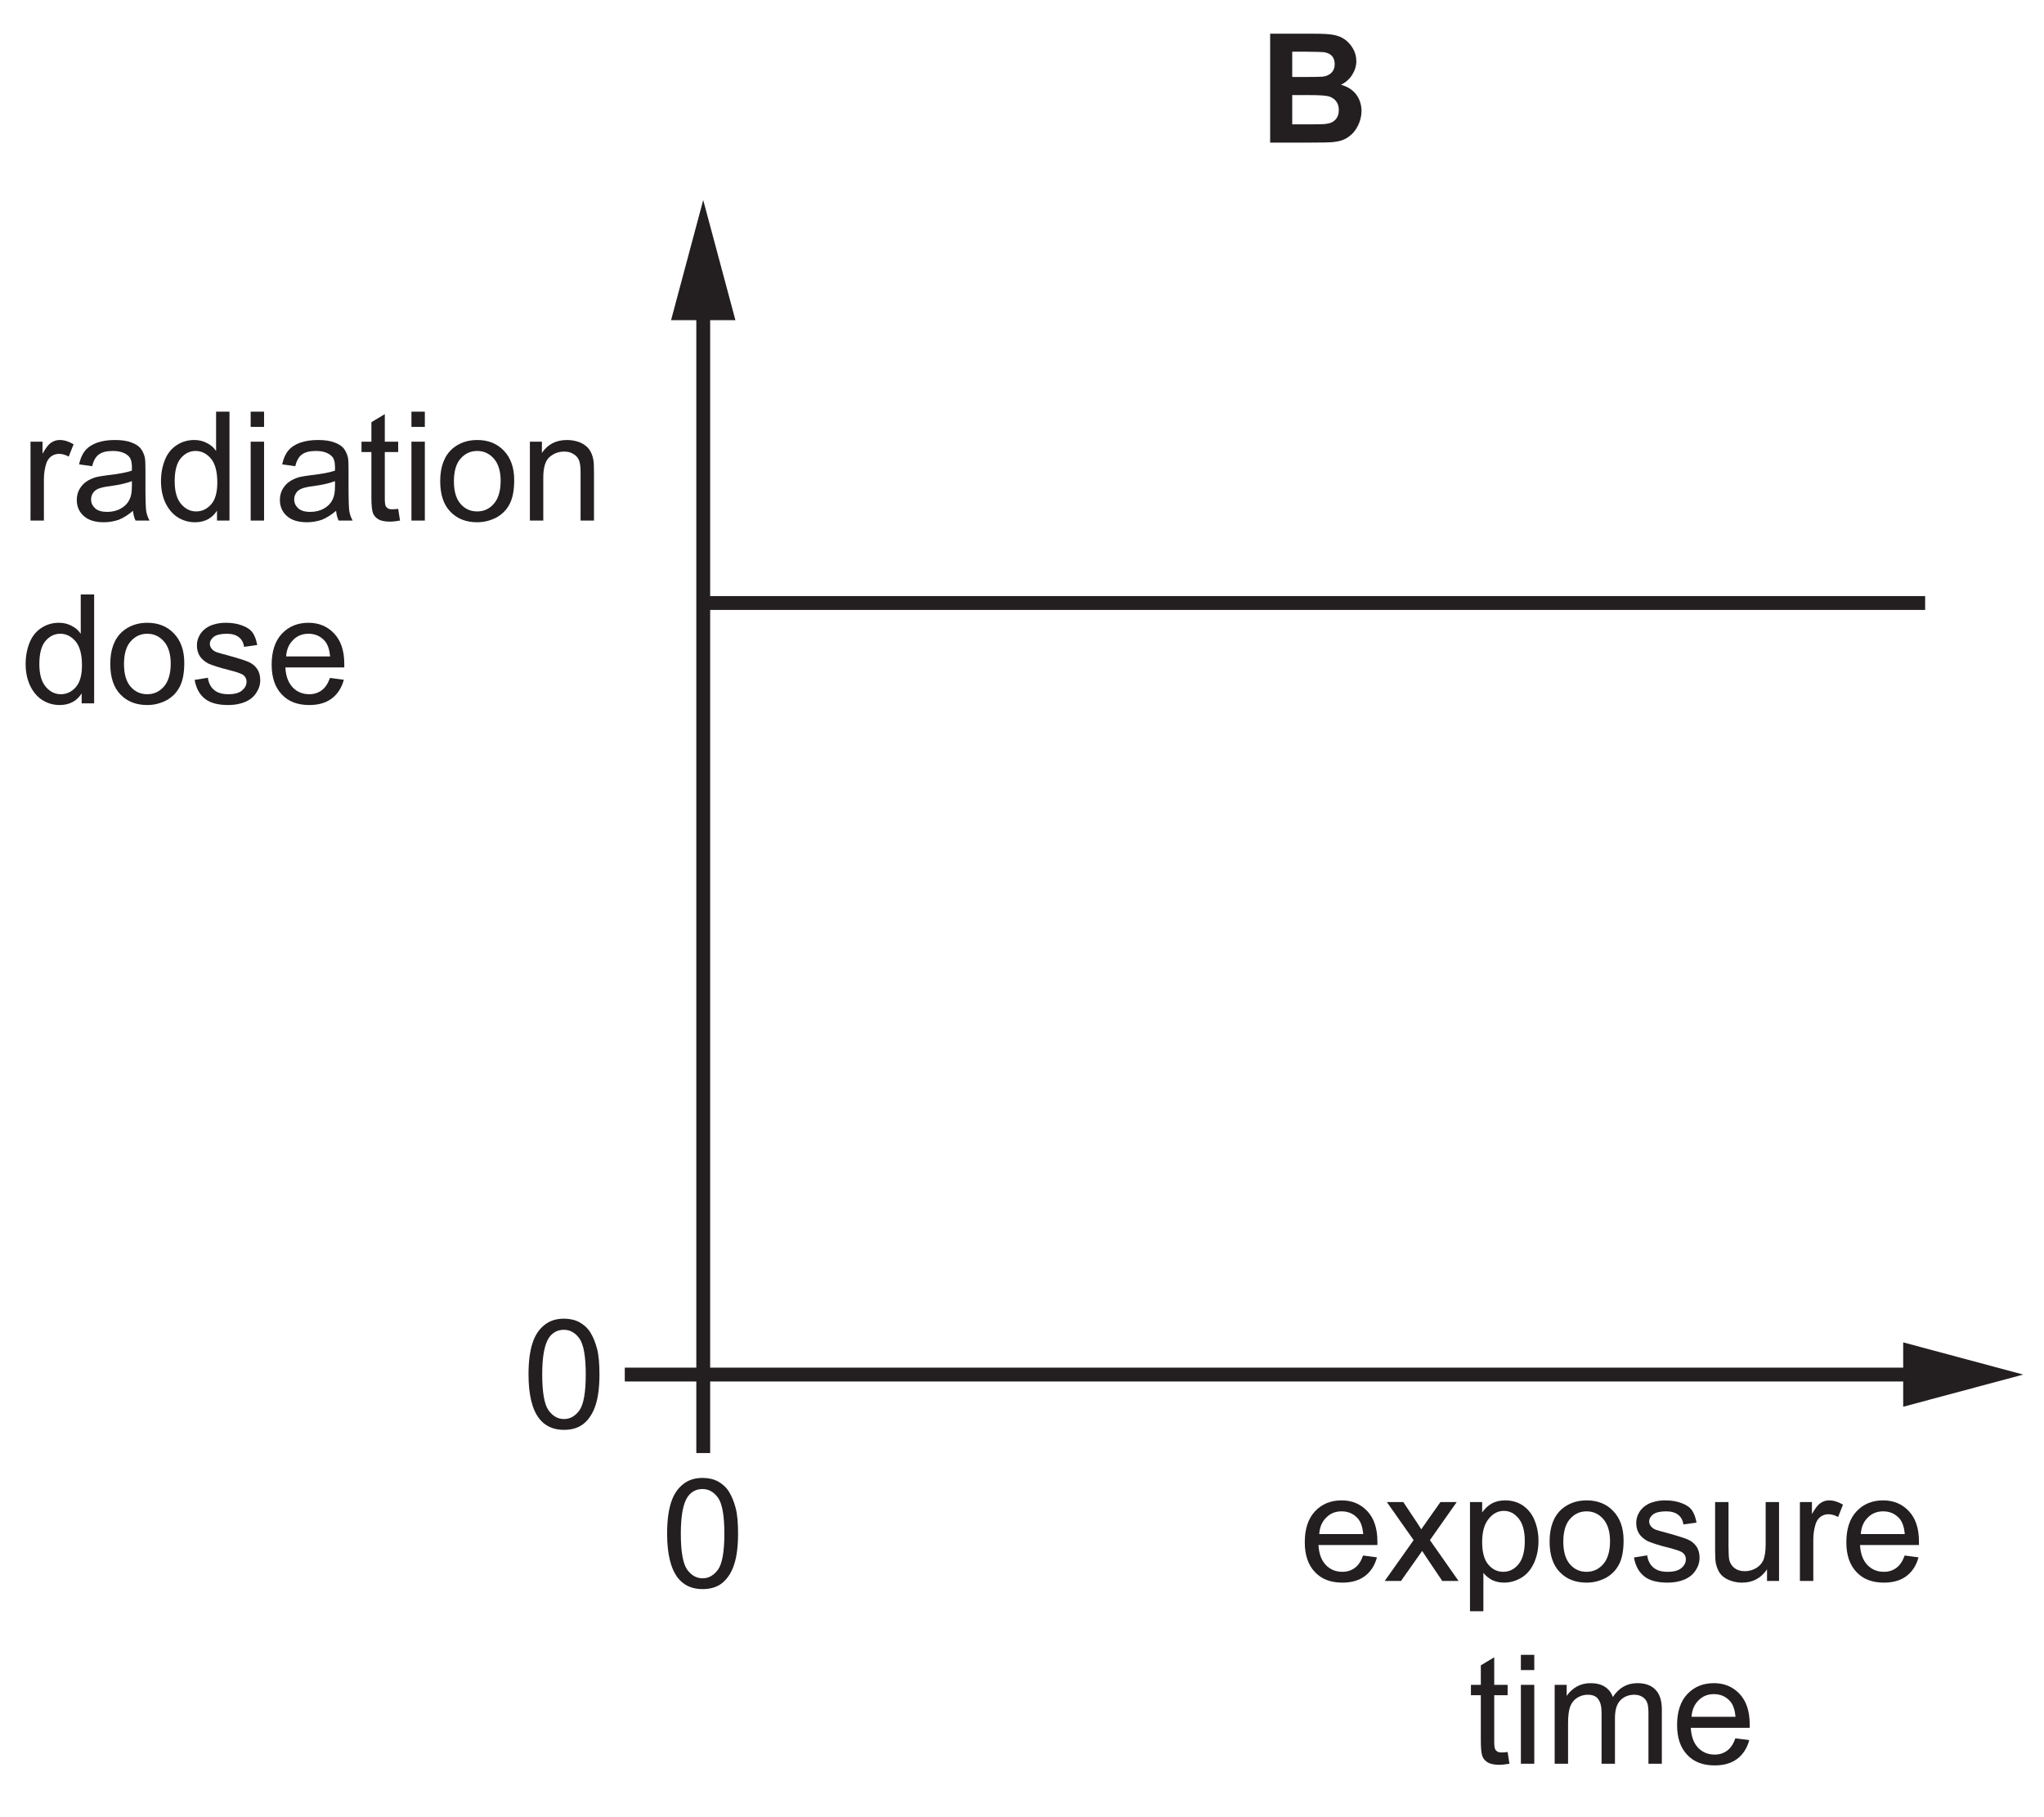
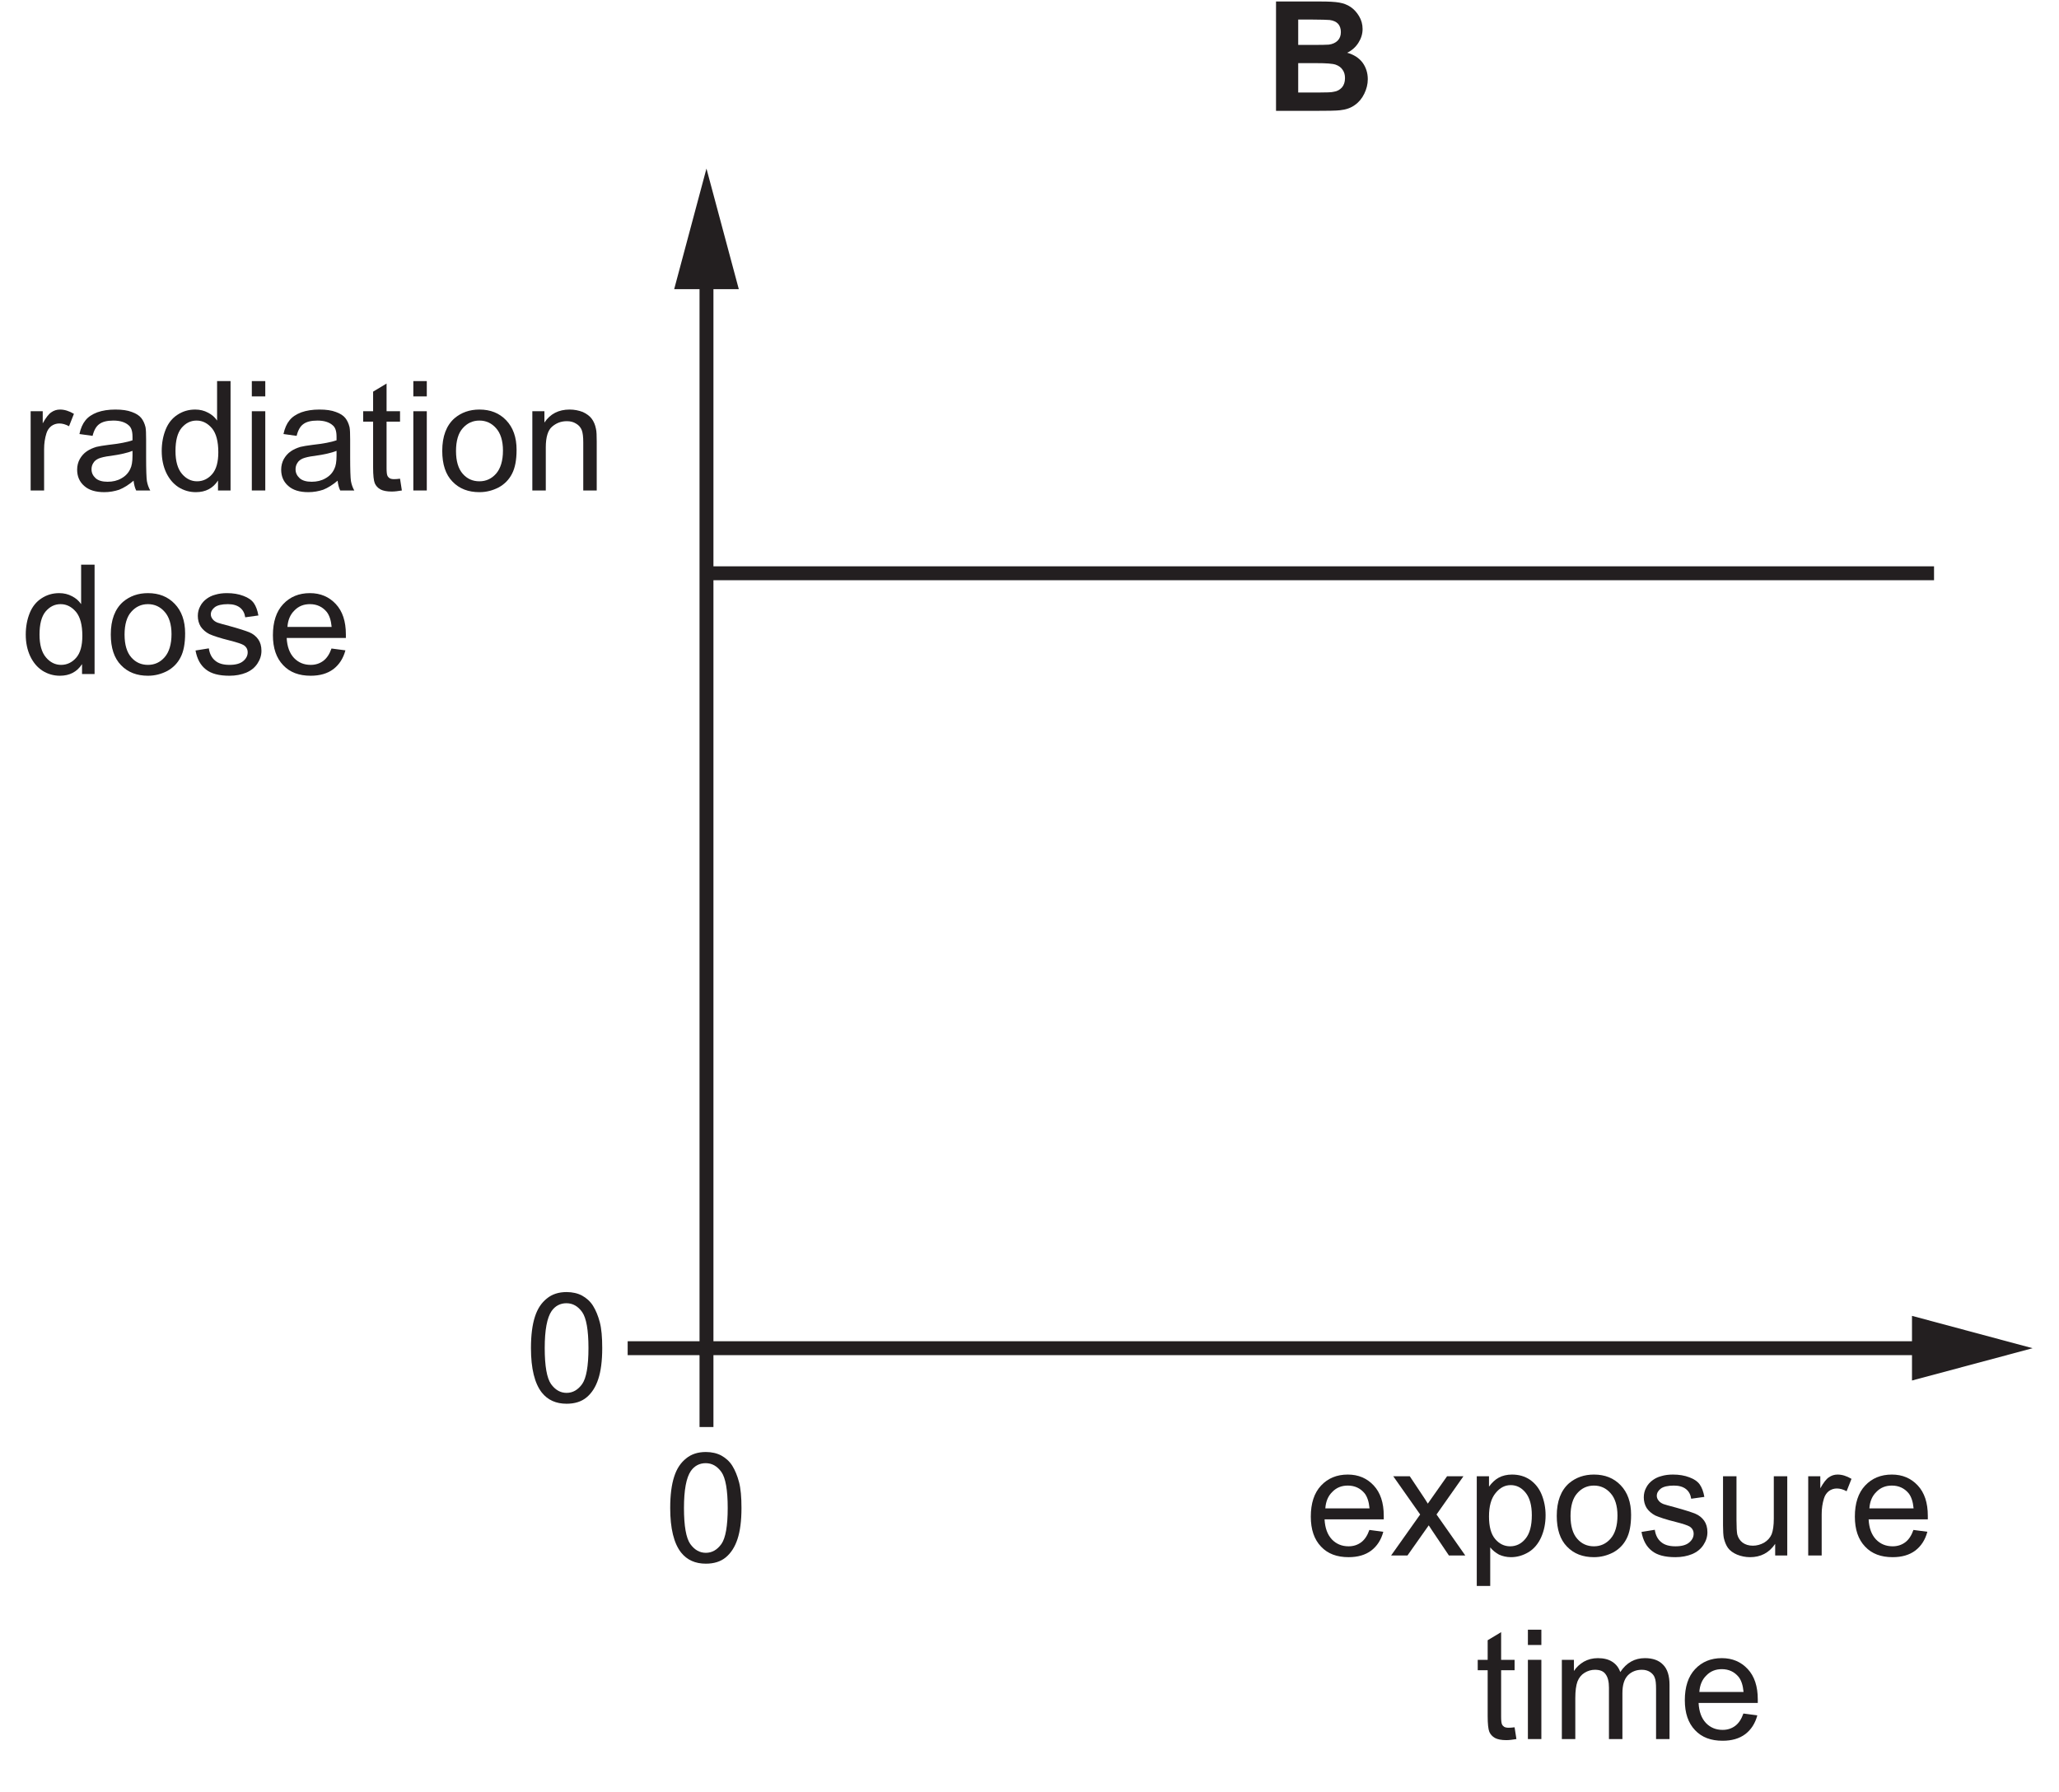
- <svg xmlns="http://www.w3.org/2000/svg" xmlns:xlink="http://www.w3.org/1999/xlink" data-id="0625_2025ON_21_q37_optB" data-width-mm="52.09" data-height-mm="46.28" data-measure="false" data-source="0625/21 ON 2025 p14" version="1.1" width="147.658" height="131.190" viewBox="0 0 147.658 131.190">
+ <svg xmlns="http://www.w3.org/2000/svg" xmlns:xlink="http://www.w3.org/1999/xlink" data-id="0625_2025ON_21_q37_optB" data-width-mm="52.23" data-height-mm="45.46" data-measure="false" data-source="0625/21 ON 2025 p14" version="1.1" width="148.058" height="128.862" viewBox="0 0 148.058 128.862">
  <defs>
    <clipPath id="clip_1">
-       <path transform="matrix(1,0,0,-1,-323.787,703.828)" d="M323.787 572.637H471.446V703.828H323.787Z" />
+       <path transform="matrix(1,0,0,-1,-323.787,701.5)" d="M323.787 572.637H471.846V701.5H323.787Z" />
    </clipPath>
    <clipPath id="clip_2">
-       <path transform="matrix(1,0,0,-1,-323.787,703.828)" d="M0 0H595V842H0Z" />
+       <path transform="matrix(1,0,0,-1,-323.787,701.5)" d="M0 0H595V842H0Z" />
    </clipPath>
    <path id="font_3_2" d="M.072 0H.316C.408 .000 .466 .001 .490 .004 .529 .008 .561 .019 .587 .038 .613 .056 .634 .081 .649 .112 .664 .143 .672 .174 .672 .207 .672 .248 .660 .285 .638 .315 .614 .347 .580 .368 .537 .380 .567 .394 .592 .416 .610 .444 .628 .472 .638 .502 .638 .535 .638 .566 .630 .594 .615 .619 .600 .644 .582 .664 .560 .679 .538 .694 .513 .703 .485 .708 .457 .713 .416 .715 .358 .715H.072V0M.300 .597C.368 .597 .409 .595 .423 .594 .447 .591 .466 .582 .478 .569 .490 .555 .496 .537 .496 .515 .496 .492 .489 .473 .475 .459 .461 .445 .441 .436 .417 .433 .403 .432 .368 .431 .312 .431H.217V.597H.300M.334 .312C.400 .312 .442 .309 .462 .302 .482 .295 .497 .284 .507 .269 .518 .254 .523 .236 .523 .214 .523 .189 .516 .168 .503 .153 .489 .138 .472 .128 .450 .125 .436 .121 .403 .120 .351 .120H.217V.312H.334Z" />
    <path id="font_4_37" d="M.152 0V.270C.152 .307 .157 .341 .167 .373 .173 .393 .184 .409 .199 .421 .214 .432 .232 .438 .251 .438 .272 .438 .293 .432 .315 .420L.347 .501C.315 .520 .285 .529 .256 .529 .235 .529 .216 .523 .199 .511 .182 .500 .163 .475 .143 .439V.518H.064V0H.152Z" />
    <path id="font_4_22" d="M.421 0H.513C.502 .019 .495 .040 .491 .062 .488 .083 .486 .135 .486 .216V.333C.486 .372 .485 .399 .482 .414 .476 .438 .467 .458 .454 .474 .441 .490 .421 .503 .393 .513 .365 .524 .329 .529 .285 .529 .240 .529 .201 .523 .167 .511 .133 .498 .107 .481 .089 .458 .071 .436 .058 .406 .050 .369L.136 .357C.145 .394 .160 .420 .180 .434 .200 .449 .230 .457 .272 .457 .316 .457 .350 .446 .372 .426 .389 .412 .397 .388 .397 .351 .397 .348 .397 .340 .397 .328 .363 .316 .311 .306 .239 .298 .205 .294 .179 .289 .161 .285 .138 .278 .117 .269 .098 .256 .079 .243 .064 .226 .052 .205 .041 .185 .035 .161 .035 .136 .035 .093 .050 .057 .081 .030 .112 .002 .156-.011 .213-.011 .247-.011 .280-.005 .310 .005 .340 .017 .371 .036 .404 .064 .407 .039 .412 .018 .421 0M.397 .227C.397 .188 .392 .159 .382 .140 .370 .114 .351 .094 .324 .079 .298 .064 .268 .057 .234 .057 .199 .057 .173 .065 .156 .080 .138 .097 .129 .115 .129 .139 .129 .154 .133 .168 .141 .180 .149 .194 .161 .202 .176 .209 .191 .215 .217 .222 .253 .226 .317 .235 .365 .246 .397 .259V.227Z" />
    <path id="font_4_25" d="M.482 0V.715H.394V.457C.379 .479 .360 .496 .334 .509 .310 .522 .282 .529 .251 .529 .208 .529 .170 .518 .135 .495 .101 .473 .075 .441 .058 .399 .041 .357 .032 .310 .032 .258 .032 .205 .042 .158 .061 .117 .080 .077 .106 .045 .141 .022 .176 0 .214-.011 .255-.011 .319-.011 .367 .014 .400 .065V0H.482M.161 .408C.188 .440 .220 .457 .260 .457 .300 .457 .333 .439 .361 .406 .388 .373 .402 .321 .402 .250 .402 .186 .389 .138 .362 .107 .335 .076 .302 .060 .263 .060 .225 .060 .192 .076 .164 .109 .136 .142 .122 .192 .122 .258 .122 .326 .135 .376 .161 .408Z" />
    <path id="font_4_30" d="M.153 .615V.715H.065V.615H.153M.153 0V.518H.065V0H.153Z" />
    <path id="font_4_39" d="M.218 .074C.205 .074 .195 .076 .188 .080 .181 .085 .176 .090 .173 .098 .170 .105 .168 .121 .168 .146V.450H.256V.518H.168V.699L.080 .646V.518H.015V.450H.080V.151C.080 .098 .084 .064 .091 .047 .098 .031 .110 .017 .128 .007 .145-.002 .170-.007 .202-.007 .222-.007 .243-.004 .268 .000L.256 .077C.240 .075 .227 .074 .218 .074Z" />
    <path id="font_4_34" d="M.099 .058C.144 .011 .203-.011 .275-.011 .321-.011 .362 0 .401 .020 .439 .041 .468 .070 .488 .109 .508 .147 .518 .199 .518 .266 .518 .348 .495 .412 .450 .459 .405 .506 .347 .529 .275 .529 .211 .529 .157 .510 .112 .472 .059 .425 .032 .354 .032 .259 .032 .171 .054 .104 .099 .058M.166 .407C.195 .440 .231 .457 .275 .457 .319 .457 .355 .440 .384 .407 .413 .375 .429 .325 .429 .261 .429 .194 .413 .143 .384 .110 .355 .077 .319 .060 .275 .060 .231 .060 .195 .076 .166 .109 .137 .142 .122 .192 .122 .258 .122 .324 .137 .375 .166 .407Z" />
    <path id="font_4_33" d="M.153 0V.282C.153 .349 .167 .394 .194 .417 .222 .441 .253 .453 .291 .453 .314 .453 .334 .448 .351 .437 .369 .427 .381 .412 .388 .395 .395 .377 .398 .350 .398 .314V0H.486V.319C.486 .358 .485 .388 .481 .403 .476 .429 .467 .450 .454 .468 .441 .486 .421 .501 .395 .513 .369 .523 .340 .529 .309 .529 .237 .529 .182 .501 .144 .444V.518H.065V0H.153Z" />
    <path id="font_4_38" d="M.098 .030C.133 .002 .184-.011 .252-.011 .293-.011 .329-.004 .361 .009 .394 .023 .418 .043 .435 .069 .452 .095 .461 .122 .461 .152 .461 .182 .454 .207 .440 .227 .426 .247 .406 .263 .382 .273 .357 .283 .314 .297 .252 .314 .209 .325 .183 .333 .174 .336 .159 .342 .148 .350 .141 .360 .134 .369 .130 .379 .130 .390 .130 .408 .139 .424 .156 .437 .173 .450 .202 .457 .242 .457 .276 .457 .302 .449 .321 .434 .340 .419 .351 .398 .355 .371L.441 .383C.435 .417 .425 .444 .411 .464 .396 .485 .373 .500 .343 .511 .312 .523 .276 .529 .236 .529 .209 .529 .183 .526 .160 .519 .136 .513 .118 .503 .104 .493 .086 .480 .071 .464 .061 .444 .050 .424 .045 .403 .045 .380 .045 .355 .051 .331 .064 .310 .077 .291 .097 .273 .121 .261 .146 .25 .190 .235 .255 .219 .302 .207 .332 .197 .345 .189 .362 .178 .371 .162 .371 .142 .371 .120 .361 .101 .342 .085 .322 .068 .292 .060 .252 .060 .211 .060 .180 .069 .158 .088 .136 .106 .122 .133 .117 .168L.030 .154C.040 .099 .062 .058 .098 .030Z" />
    <path id="font_4_26" d="M.365 .086C.342 .069 .315 .060 .283 .060 .239 .060 .203 .075 .174 .105 .145 .136 .129 .179 .126 .236H.513C.513 .246 .513 .254 .513 .259 .513 .345 .491 .411 .447 .458 .403 .505 .347 .529 .278 .529 .206 .529 .148 .505 .103 .457 .058 .409 .036 .341 .036 .254 .036 .170 .058 .105 .103 .058 .147 .011 .207-.011 .283-.011 .343-.011 .392 .003 .431 .032 .469 .061 .496 .102 .510 .155L.419 .167C.406 .130 .388 .103 .365 .086M.177 .416C.204 .444 .238 .457 .278 .457 .323 .457 .360 .440 .388 .406 .405 .384 .416 .352 .420 .308H.131C.134 .353 .149 .389 .177 .416Z" />
    <path id="font_4_43" d="M.112 0 .251 .197 .276 .159 .383 0H.490L.302 .268 .478 .518H.371L.285 .396C.273 .379 .260 .360 .245 .339 .236 .354 .224 .373 .209 .395L.127 .518H.019L.195 .268 .005 0H.112Z" />
    <path id="font_4_35" d="M.153-.199V.053C.168 .034 .187 .019 .210 .006 .234-.005 .260-.011 .289-.011 .329-.011 .367 0 .404 .022 .440 .044 .467 .077 .486 .119 .505 .162 .515 .209 .515 .263 .515 .312 .506 .357 .489 .399 .472 .440 .446 .472 .413 .495 .379 .518 .340 .529 .295 .529 .263 .529 .233 .522 .209 .509 .185 .496 .164 .476 .145 .450V.518H.065V-.199H.153M.188 .408C.217 .444 .250 .460 .287 .460 .325 .460 .357 .444 .384 .411 .411 .378 .425 .329 .425 .263 .425 .194 .411 .142 .383 .109 .356 .076 .322 .060 .283 .060 .245 .060 .212 .076 .185 .108 .158 .140 .145 .189 .145 .255 .145 .322 .159 .373 .188 .408Z" />
    <path id="font_4_40" d="M.483 0V.518H.395V.241C.395 .196 .390 .163 .381 .139 .371 .116 .355 .098 .332 .084 .309 .071 .284 .064 .258 .064 .231 .064 .209 .071 .191 .084 .174 .097 .162 .115 .156 .138 .153 .154 .151 .185 .151 .231V.518H.063V.197C.063 .159 .065 .132 .068 .115 .074 .089 .083 .067 .095 .050 .108 .032 .128 .017 .154 .006 .181-.005 .209-.011 .240-.011 .309-.011 .364 .017 .404 .076V0H.483Z" />
    <path id="font_4_32" d="M.153 0V.268C.153 .315 .158 .351 .167 .376 .177 .401 .192 .420 .213 .433 .234 .446 .257 .453 .281 .453 .314 .453 .337 .444 .351 .424 .366 .404 .373 .375 .373 .336V0H.461V.300C.461 .354 .473 .392 .497 .417 .521 .441 .552 .453 .588 .453 .610 .453 .626 .448 .641 .439 .656 .429 .667 .417 .672 .402 .679 .386 .681 .361 .681 .326V0H.769V.355C.769 .414 .755 .458 .727 .486 .699 .515 .660 .529 .608 .529 .542 .529 .488 .5 .447 .438 .437 .467 .420 .489 .395 .505 .371 .521 .339 .529 .301 .529 .266 .529 .236 .521 .209 .506 .182 .490 .160 .470 .144 .445V.518H.065V0H.153Z" />
    <path id="font_4_5" d="M.112 .061C.151 .012 .205-.012 .274-.012 .326-.012 .370 .001 .404 .029 .438 .057 .464 .097 .481 .149 .498 .200 .507 .268 .507 .352 .507 .423 .502 .480 .491 .521 .480 .563 .465 .599 .447 .628 .429 .657 .404 .679 .375 .695 .347 .710 .312 .718 .274 .718 .222 .718 .179 .704 .145 .676 .110 .648 .084 .610 .067 .557 .050 .505 .041 .437 .041 .352 .041 .218 .065 .121 .112 .061M.176 .594C.200 .628 .233 .645 .273 .645 .314 .645 .348 .626 .376 .587 .403 .548 .417 .470 .417 .352 .417 .234 .403 .156 .376 .117 .348 .078 .314 .059 .274 .059 .234 .059 .200 .078 .172 .117 .145 .156 .131 .234 .131 .352 .131 .470 .146 .550 .176 .594Z" />
  </defs>
  <g clip-path="url(#clip_1)">
    <g clip-path="url(#clip_2)">
-       <path transform="matrix(1,0,0,-1,-323.787,703.828)" stroke-width="1" stroke-linecap="butt" stroke-miterlimit="10" stroke-linejoin="miter" fill="none" stroke="#231f20" d="M374.589 682.29V604.546H462.859" />
-       <path transform="matrix(1,0,0,-1,-323.787,703.828)" d="M372.265 680.704 374.587 689.378 376.913 680.704H372.265" fill="#231f20" />
-       <path transform="matrix(1,0,0,-1,-323.787,703.828)" d="M461.274 602.222 469.946 604.545 461.274 606.871V602.222" fill="#231f20" />
-       <use data-text="B" xlink:href="#font_3_2" transform="matrix(10.998,0,0,-11.001,90.964,10.301)" fill="#231f20" />
-       <use data-text="r" xlink:href="#font_4_37" transform="matrix(10.998,0,0,-11.001,1.500,37.600)" fill="#231f20" />
-       <use data-text="a" xlink:href="#font_4_22" transform="matrix(10.998,0,0,-11.001,5.162,37.600)" fill="#231f20" />
-       <use data-text="d" xlink:href="#font_4_25" transform="matrix(10.998,0,0,-11.001,11.277,37.600)" fill="#231f20" />
-       <use data-text="i" xlink:href="#font_4_30" transform="matrix(10.998,0,0,-11.001,17.393,37.600)" fill="#231f20" />
-       <use data-text="a" xlink:href="#font_4_22" transform="matrix(10.998,0,0,-11.001,19.834,37.600)" fill="#231f20" />
-       <use data-text="t" xlink:href="#font_4_39" transform="matrix(10.998,0,0,-11.001,25.950,37.600)" fill="#231f20" />
-       <use data-text="i" xlink:href="#font_4_30" transform="matrix(10.998,0,0,-11.001,29.007,37.600)" fill="#231f20" />
-       <use data-text="o" xlink:href="#font_4_34" transform="matrix(10.998,0,0,-11.001,31.449,37.600)" fill="#231f20" />
-       <use data-text="n" xlink:href="#font_4_33" transform="matrix(10.998,0,0,-11.001,37.564,37.600)" fill="#231f20" />
-       <use data-text="d" xlink:href="#font_4_25" transform="matrix(10.998,0,0,-11.001,1.500,50.802)" fill="#231f20" />
-       <use data-text="o" xlink:href="#font_4_34" transform="matrix(10.998,0,0,-11.001,7.615,50.802)" fill="#231f20" />
-       <use data-text="s" xlink:href="#font_4_38" transform="matrix(10.998,0,0,-11.001,13.730,50.802)" fill="#231f20" />
-       <use data-text="e" xlink:href="#font_4_26" transform="matrix(10.998,0,0,-11.001,19.229,50.802)" fill="#231f20" />
-       <use data-text="e" xlink:href="#font_4_26" transform="matrix(10.998,0,0,-11.001,93.861,114.189)" fill="#231f20" />
-       <use data-text="x" xlink:href="#font_4_43" transform="matrix(10.998,0,0,-11.001,99.976,114.189)" fill="#231f20" />
-       <use data-text="p" xlink:href="#font_4_35" transform="matrix(10.998,0,0,-11.001,105.476,114.189)" fill="#231f20" />
-       <use data-text="o" xlink:href="#font_4_34" transform="matrix(10.998,0,0,-11.001,111.591,114.189)" fill="#231f20" />
-       <use data-text="s" xlink:href="#font_4_38" transform="matrix(10.998,0,0,-11.001,117.706,114.189)" fill="#231f20" />
-       <use data-text="u" xlink:href="#font_4_40" transform="matrix(10.998,0,0,-11.001,123.206,114.189)" fill="#231f20" />
-       <use data-text="r" xlink:href="#font_4_37" transform="matrix(10.998,0,0,-11.001,129.321,114.189)" fill="#231f20" />
-       <use data-text="e" xlink:href="#font_4_26" transform="matrix(10.998,0,0,-11.001,132.983,114.189)" fill="#231f20" />
-       <use data-text="t" xlink:href="#font_4_39" transform="matrix(10.998,0,0,-11.001,106.095,127.391)" fill="#231f20" />
-       <use data-text="i" xlink:href="#font_4_30" transform="matrix(10.998,0,0,-11.001,109.153,127.391)" fill="#231f20" />
-       <use data-text="m" xlink:href="#font_4_32" transform="matrix(10.998,0,0,-11.001,111.594,127.391)" fill="#231f20" />
-       <use data-text="e" xlink:href="#font_4_26" transform="matrix(10.998,0,0,-11.001,120.756,127.391)" fill="#231f20" />
-       <path transform="matrix(1,0,0,-1,-323.787,703.828)" stroke-width="1" stroke-linecap="butt" stroke-miterlimit="10" stroke-linejoin="miter" fill="none" stroke="#231f20" d="M368.921 604.546H374.589M374.589 604.546V598.877" />
-       <use data-text="0" xlink:href="#font_4_5" transform="matrix(10.998,0,0,-11.001,47.742,114.646)" fill="#231f20" />
-       <use data-text="0" xlink:href="#font_4_5" transform="matrix(10.998,0,0,-11.001,37.729,103.144)" fill="#231f20" />
-       <path transform="matrix(1,0,0,-1,-323.787,703.828)" stroke-width="1" stroke-linecap="butt" stroke-miterlimit="10" stroke-linejoin="miter" fill="none" stroke="#231f20" d="M374.589 660.274H462.859" />
+       <path transform="matrix(1,0,0,-1,-323.787,701.5)" stroke-width="1" stroke-linecap="butt" stroke-miterlimit="10" stroke-linejoin="miter" fill="none" stroke="#231f20" d="M374.589 682.29V604.546H462.859" />
+       <path transform="matrix(1,0,0,-1,-323.787,701.5)" d="M372.265 680.704 374.587 689.378 376.913 680.704H372.265" fill="#231f20" />
+       <path transform="matrix(1,0,0,-1,-323.787,701.5)" d="M461.274 602.222 469.946 604.545 461.274 606.871V602.222" fill="#231f20" />
+       <use data-text="B" xlink:href="#font_3_2" transform="matrix(10.998,0,0,-11.001,90.964,7.973)" fill="#231f20" />
+       <use data-text="r" xlink:href="#font_4_37" transform="matrix(10.998,0,0,-11.001,1.5,35.272)" fill="#231f20" />
+       <use data-text="a" xlink:href="#font_4_22" transform="matrix(10.998,0,0,-11.001,5.162,35.272)" fill="#231f20" />
+       <use data-text="d" xlink:href="#font_4_25" transform="matrix(10.998,0,0,-11.001,11.277,35.272)" fill="#231f20" />
+       <use data-text="i" xlink:href="#font_4_30" transform="matrix(10.998,0,0,-11.001,17.393,35.272)" fill="#231f20" />
+       <use data-text="a" xlink:href="#font_4_22" transform="matrix(10.998,0,0,-11.001,19.834,35.272)" fill="#231f20" />
+       <use data-text="t" xlink:href="#font_4_39" transform="matrix(10.998,0,0,-11.001,25.950,35.272)" fill="#231f20" />
+       <use data-text="i" xlink:href="#font_4_30" transform="matrix(10.998,0,0,-11.001,29.007,35.272)" fill="#231f20" />
+       <use data-text="o" xlink:href="#font_4_34" transform="matrix(10.998,0,0,-11.001,31.449,35.272)" fill="#231f20" />
+       <use data-text="n" xlink:href="#font_4_33" transform="matrix(10.998,0,0,-11.001,37.564,35.272)" fill="#231f20" />
+       <use data-text="d" xlink:href="#font_4_25" transform="matrix(10.998,0,0,-11.001,1.5,48.474)" fill="#231f20" />
+       <use data-text="o" xlink:href="#font_4_34" transform="matrix(10.998,0,0,-11.001,7.615,48.474)" fill="#231f20" />
+       <use data-text="s" xlink:href="#font_4_38" transform="matrix(10.998,0,0,-11.001,13.730,48.474)" fill="#231f20" />
+       <use data-text="e" xlink:href="#font_4_26" transform="matrix(10.998,0,0,-11.001,19.229,48.474)" fill="#231f20" />
+       <use data-text="e" xlink:href="#font_4_26" transform="matrix(10.998,0,0,-11.001,93.861,111.861)" fill="#231f20" />
+       <use data-text="x" xlink:href="#font_4_43" transform="matrix(10.998,0,0,-11.001,99.976,111.861)" fill="#231f20" />
+       <use data-text="p" xlink:href="#font_4_35" transform="matrix(10.998,0,0,-11.001,105.476,111.861)" fill="#231f20" />
+       <use data-text="o" xlink:href="#font_4_34" transform="matrix(10.998,0,0,-11.001,111.591,111.861)" fill="#231f20" />
+       <use data-text="s" xlink:href="#font_4_38" transform="matrix(10.998,0,0,-11.001,117.706,111.861)" fill="#231f20" />
+       <use data-text="u" xlink:href="#font_4_40" transform="matrix(10.998,0,0,-11.001,123.206,111.861)" fill="#231f20" />
+       <use data-text="r" xlink:href="#font_4_37" transform="matrix(10.998,0,0,-11.001,129.321,111.861)" fill="#231f20" />
+       <use data-text="e" xlink:href="#font_4_26" transform="matrix(10.998,0,0,-11.001,132.983,111.861)" fill="#231f20" />
+       <use data-text="t" xlink:href="#font_4_39" transform="matrix(10.998,0,0,-11.001,106.095,125.063)" fill="#231f20" />
+       <use data-text="i" xlink:href="#font_4_30" transform="matrix(10.998,0,0,-11.001,109.153,125.063)" fill="#231f20" />
+       <use data-text="m" xlink:href="#font_4_32" transform="matrix(10.998,0,0,-11.001,111.594,125.063)" fill="#231f20" />
+       <use data-text="e" xlink:href="#font_4_26" transform="matrix(10.998,0,0,-11.001,120.756,125.063)" fill="#231f20" />
+       <path transform="matrix(1,0,0,-1,-323.787,701.5)" stroke-width="1" stroke-linecap="butt" stroke-miterlimit="10" stroke-linejoin="miter" fill="none" stroke="#231f20" d="M368.921 604.546H374.589M374.589 604.546V598.877" />
+       <use data-text="0" xlink:href="#font_4_5" transform="matrix(10.998,0,0,-11.001,47.742,112.318)" fill="#231f20" />
+       <use data-text="0" xlink:href="#font_4_5" transform="matrix(10.998,0,0,-11.001,37.729,100.816)" fill="#231f20" />
+       <path transform="matrix(1,0,0,-1,-323.787,701.5)" stroke-width="1" stroke-linecap="butt" stroke-miterlimit="10" stroke-linejoin="miter" fill="none" stroke="#231f20" d="M374.589 660.274H462.859" />
    </g>
  </g>
</svg>
